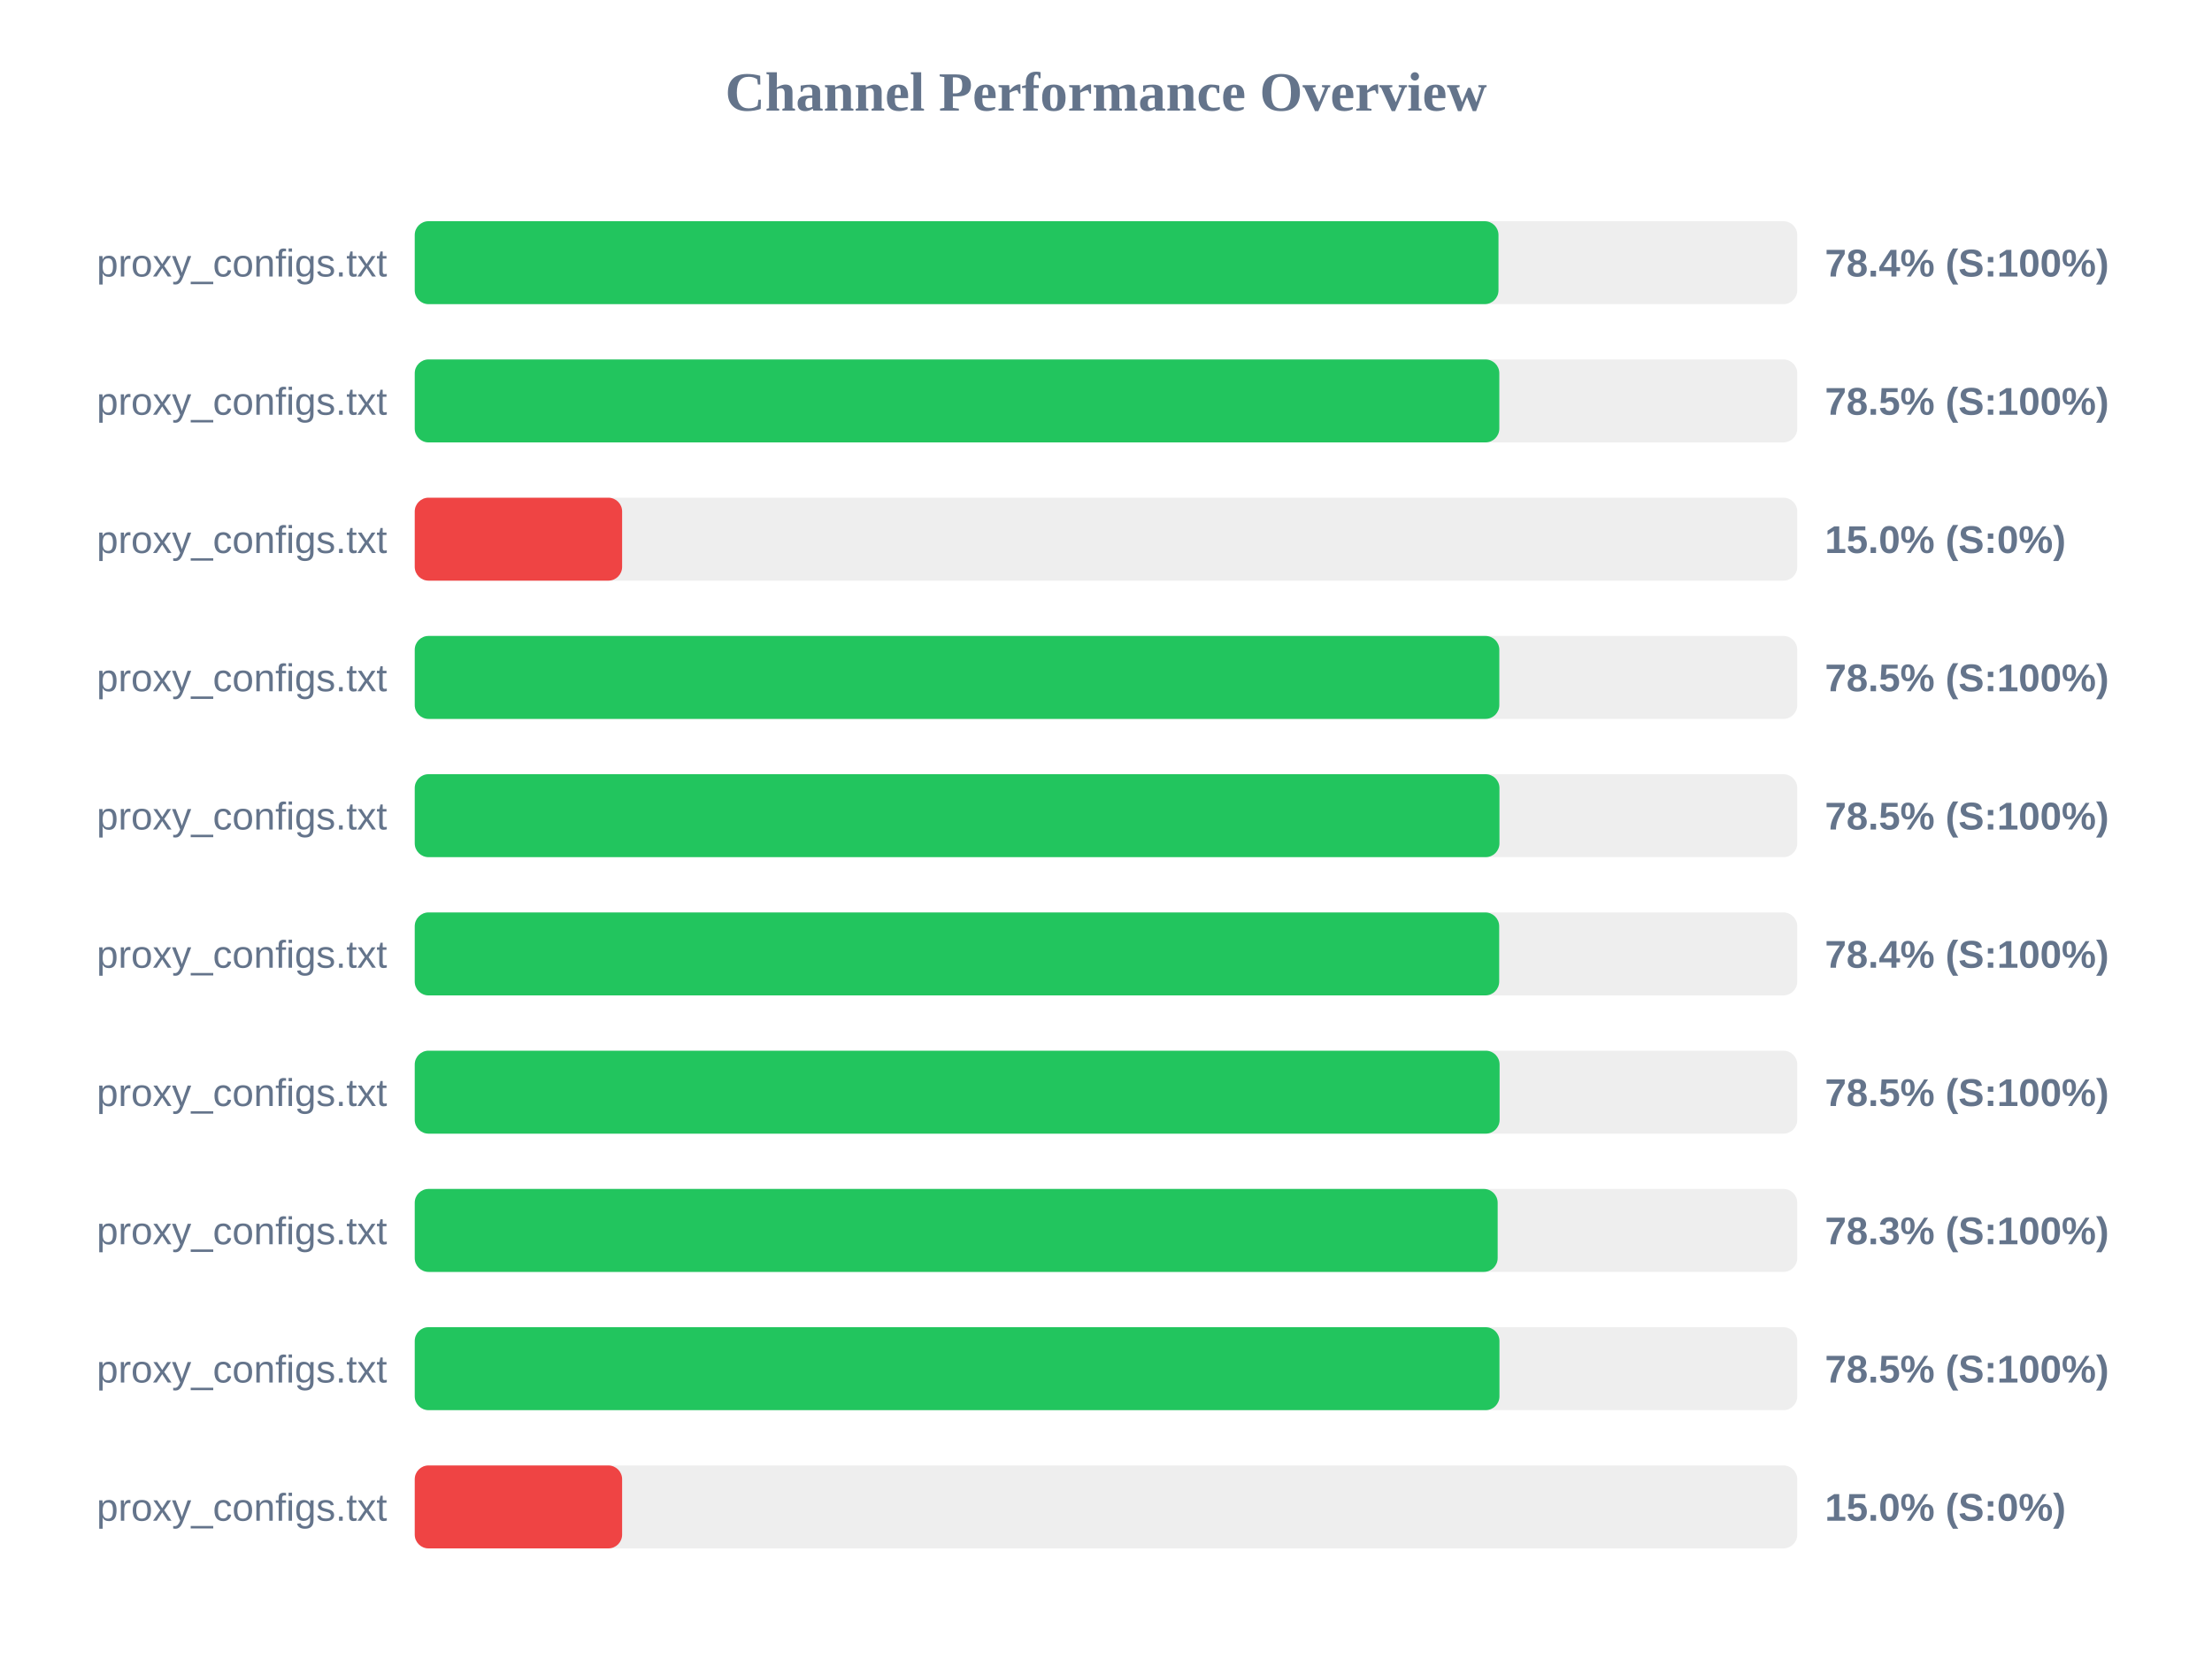
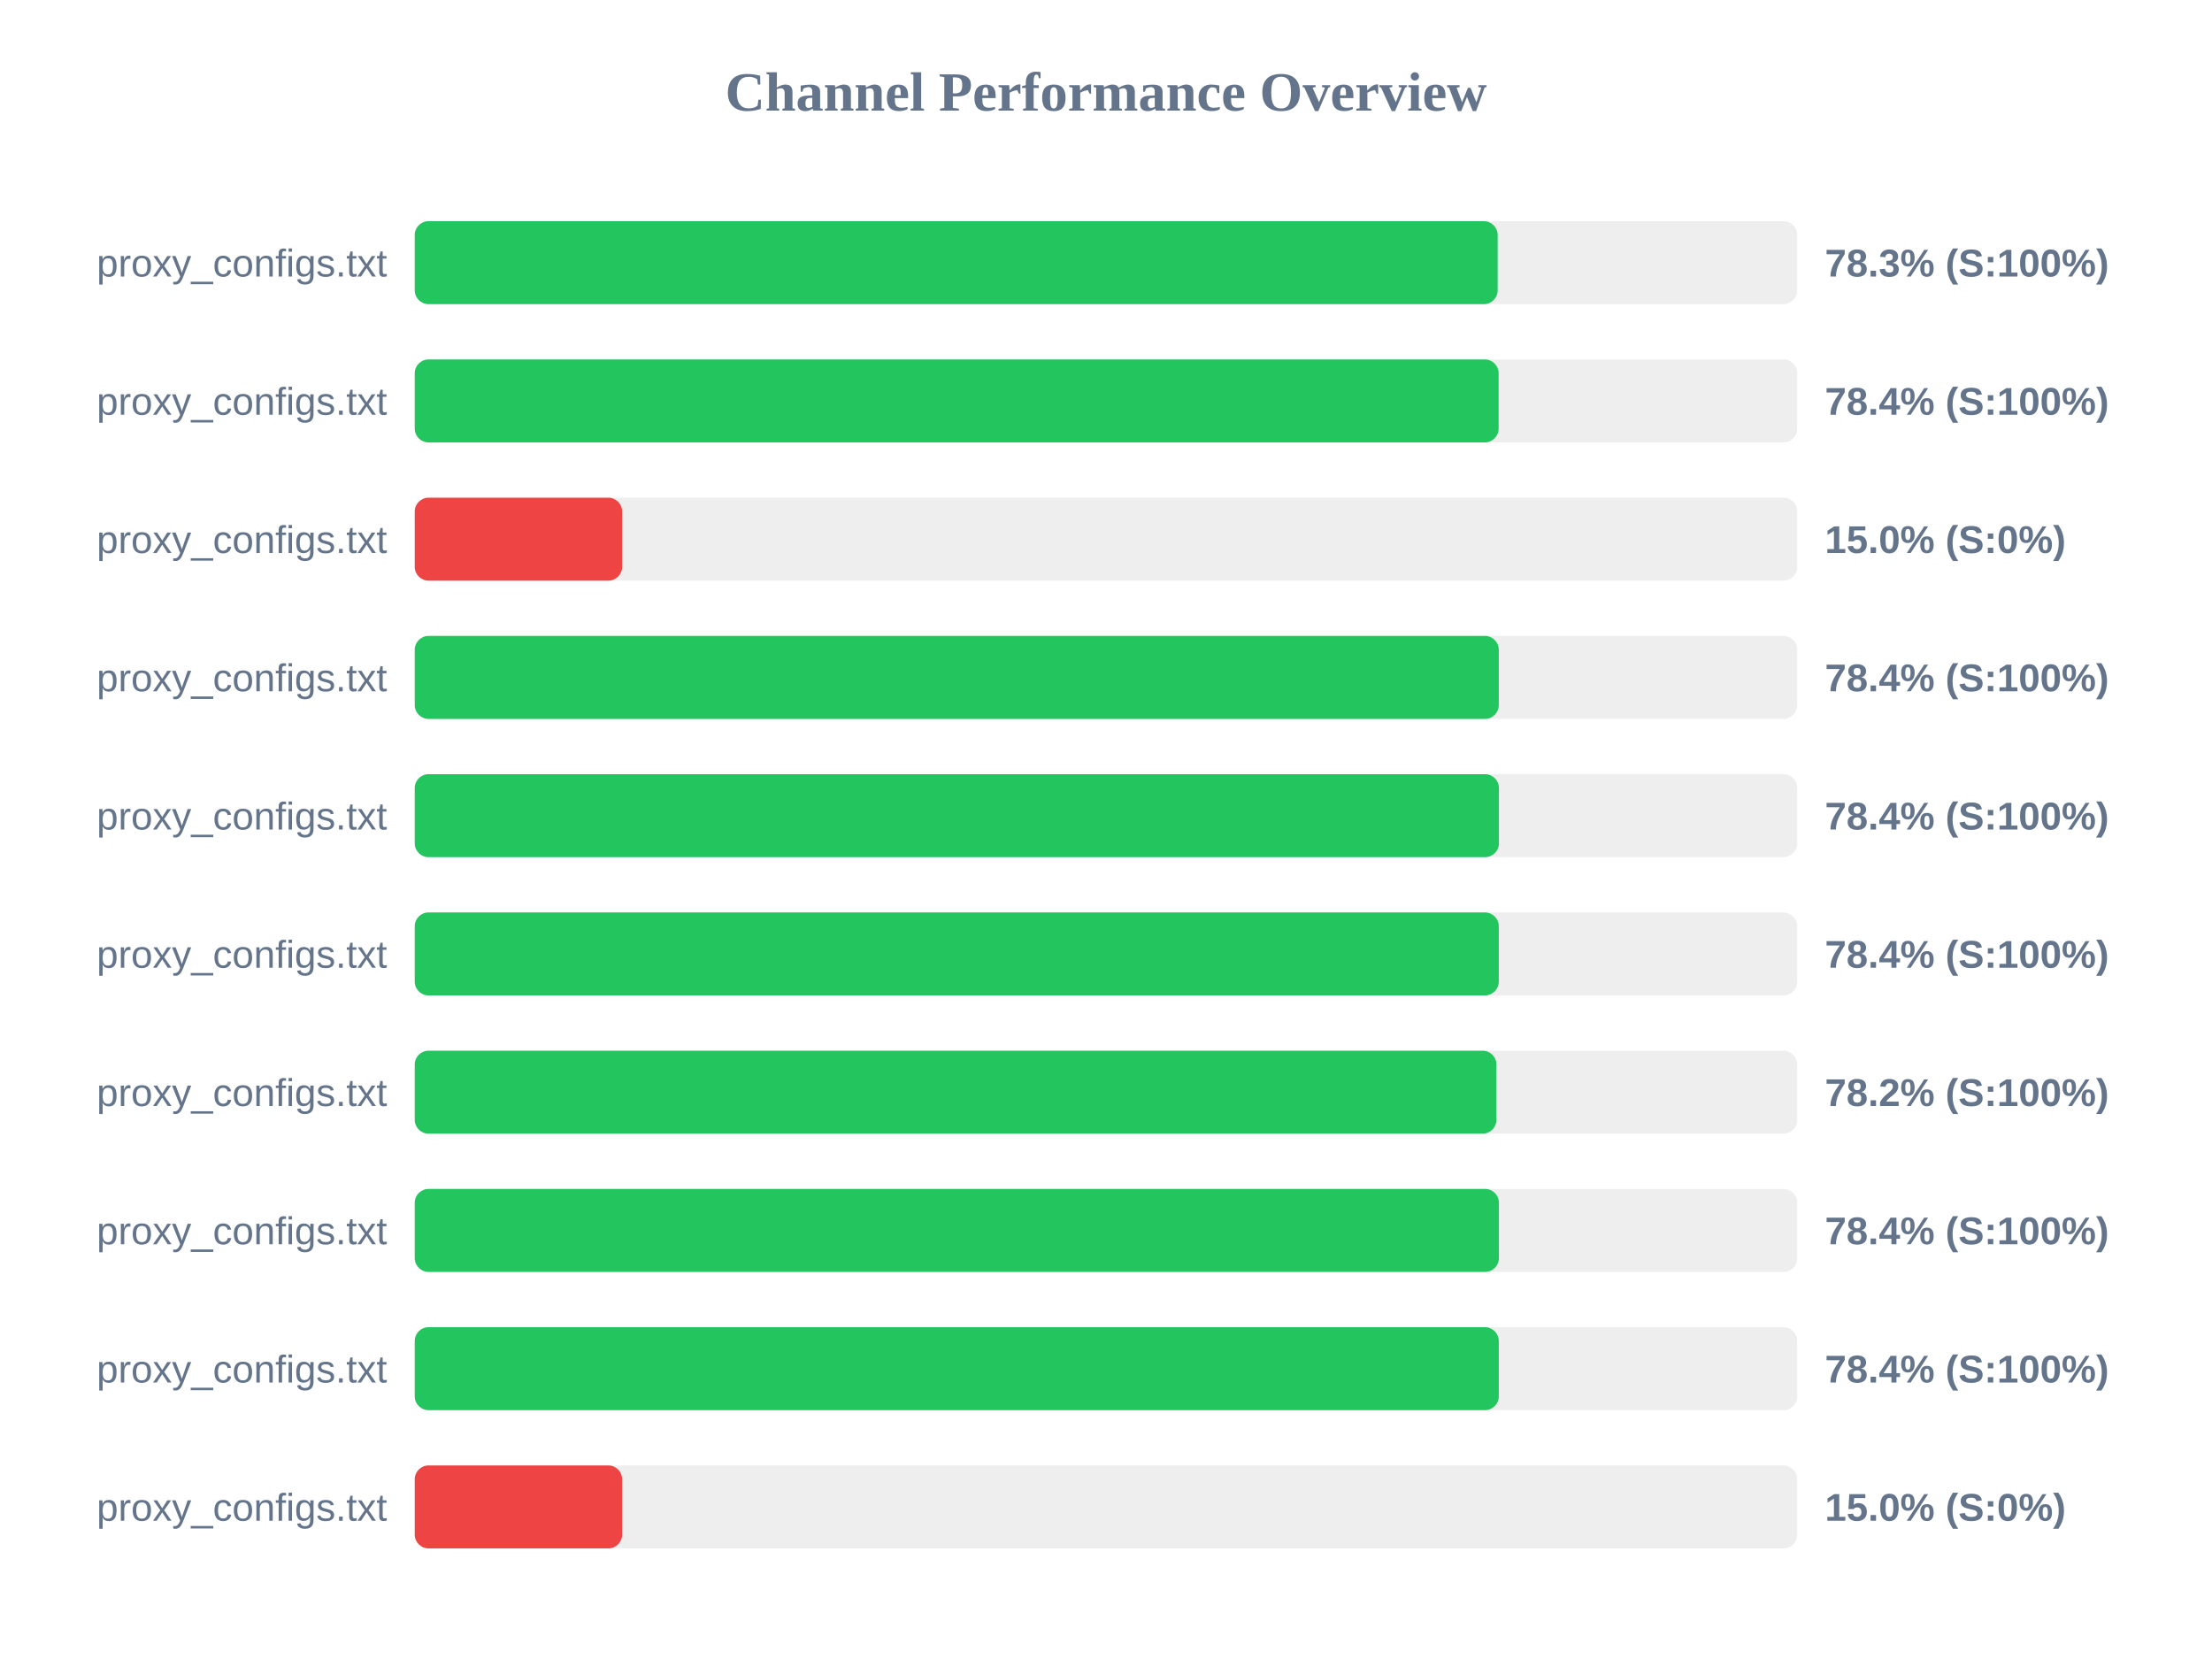
<svg xmlns="http://www.w3.org/2000/svg" width="800" height="600" version="1.1">
  <style>
        .row { font: 14px Arial; fill: #64748b; }
        .score { font: bold 14px Arial; fill: #64748b; }
    </style>
  <text x="400" y="40" text-anchor="middle" font-size="20px" font-weight="bold" fill="#64748b">Channel Performance Overview</text>
  <rect x="150" y="80" width="500" height="30" fill="#eee" rx="5" />
-   <rect x="150" y="80" width="391.95" height="30" fill="#22c55e" rx="5" />
+   <rect x="150" y="80" width="391.65" height="30" fill="#22c55e" rx="5" />
  <text x="140" y="100" text-anchor="end" class="row">proxy_configs.txt</text>
-   <text x="660" y="100" text-anchor="start" class="score">78.4% (S:100%)</text>
+   <text x="660" y="100" text-anchor="start" class="score">78.3% (S:100%)</text>
  <rect x="150" y="130" width="500" height="30" fill="#eee" rx="5" />
-   <rect x="150" y="130" width="392.25" height="30" fill="#22c55e" rx="5" />
+   <rect x="150" y="130" width="392.0" height="30" fill="#22c55e" rx="5" />
  <text x="140" y="150" text-anchor="end" class="row">proxy_configs.txt</text>
-   <text x="660" y="150" text-anchor="start" class="score">78.5% (S:100%)</text>
+   <text x="660" y="150" text-anchor="start" class="score">78.4% (S:100%)</text>
  <rect x="150" y="180" width="500" height="30" fill="#eee" rx="5" />
  <rect x="150" y="180" width="75.0" height="30" fill="#ef4444" rx="5" />
  <text x="140" y="200" text-anchor="end" class="row">proxy_configs.txt</text>
  <text x="660" y="200" text-anchor="start" class="score">15.0% (S:0%)</text>
  <rect x="150" y="230" width="500" height="30" fill="#eee" rx="5" />
-   <rect x="150" y="230" width="392.25" height="30" fill="#22c55e" rx="5" />
+   <rect x="150" y="230" width="392.05" height="30" fill="#22c55e" rx="5" />
  <text x="140" y="250" text-anchor="end" class="row">proxy_configs.txt</text>
-   <text x="660" y="250" text-anchor="start" class="score">78.5% (S:100%)</text>
+   <text x="660" y="250" text-anchor="start" class="score">78.4% (S:100%)</text>
  <rect x="150" y="280" width="500" height="30" fill="#eee" rx="5" />
-   <rect x="150" y="280" width="392.3" height="30" fill="#22c55e" rx="5" />
+   <rect x="150" y="280" width="392.1" height="30" fill="#22c55e" rx="5" />
  <text x="140" y="300" text-anchor="end" class="row">proxy_configs.txt</text>
-   <text x="660" y="300" text-anchor="start" class="score">78.5% (S:100%)</text>
+   <text x="660" y="300" text-anchor="start" class="score">78.4% (S:100%)</text>
  <rect x="150" y="330" width="500" height="30" fill="#eee" rx="5" />
-   <rect x="150" y="330" width="392.2" height="30" fill="#22c55e" rx="5" />
+   <rect x="150" y="330" width="392.05" height="30" fill="#22c55e" rx="5" />
  <text x="140" y="350" text-anchor="end" class="row">proxy_configs.txt</text>
  <text x="660" y="350" text-anchor="start" class="score">78.4% (S:100%)</text>
  <rect x="150" y="380" width="500" height="30" fill="#eee" rx="5" />
-   <rect x="150" y="380" width="392.35" height="30" fill="#22c55e" rx="5" />
+   <rect x="150" y="380" width="391.2" height="30" fill="#22c55e" rx="5" />
  <text x="140" y="400" text-anchor="end" class="row">proxy_configs.txt</text>
-   <text x="660" y="400" text-anchor="start" class="score">78.5% (S:100%)</text>
+   <text x="660" y="400" text-anchor="start" class="score">78.2% (S:100%)</text>
  <rect x="150" y="430" width="500" height="30" fill="#eee" rx="5" />
-   <rect x="150" y="430" width="391.65" height="30" fill="#22c55e" rx="5" />
+   <rect x="150" y="430" width="392.1" height="30" fill="#22c55e" rx="5" />
  <text x="140" y="450" text-anchor="end" class="row">proxy_configs.txt</text>
-   <text x="660" y="450" text-anchor="start" class="score">78.3% (S:100%)</text>
+   <text x="660" y="450" text-anchor="start" class="score">78.4% (S:100%)</text>
  <rect x="150" y="480" width="500" height="30" fill="#eee" rx="5" />
-   <rect x="150" y="480" width="392.3" height="30" fill="#22c55e" rx="5" />
+   <rect x="150" y="480" width="392.05" height="30" fill="#22c55e" rx="5" />
  <text x="140" y="500" text-anchor="end" class="row">proxy_configs.txt</text>
-   <text x="660" y="500" text-anchor="start" class="score">78.5% (S:100%)</text>
+   <text x="660" y="500" text-anchor="start" class="score">78.4% (S:100%)</text>
  <rect x="150" y="530" width="500" height="30" fill="#eee" rx="5" />
  <rect x="150" y="530" width="75.0" height="30" fill="#ef4444" rx="5" />
  <text x="140" y="550" text-anchor="end" class="row">proxy_configs.txt</text>
  <text x="660" y="550" text-anchor="start" class="score">15.0% (S:0%)</text>
</svg>
